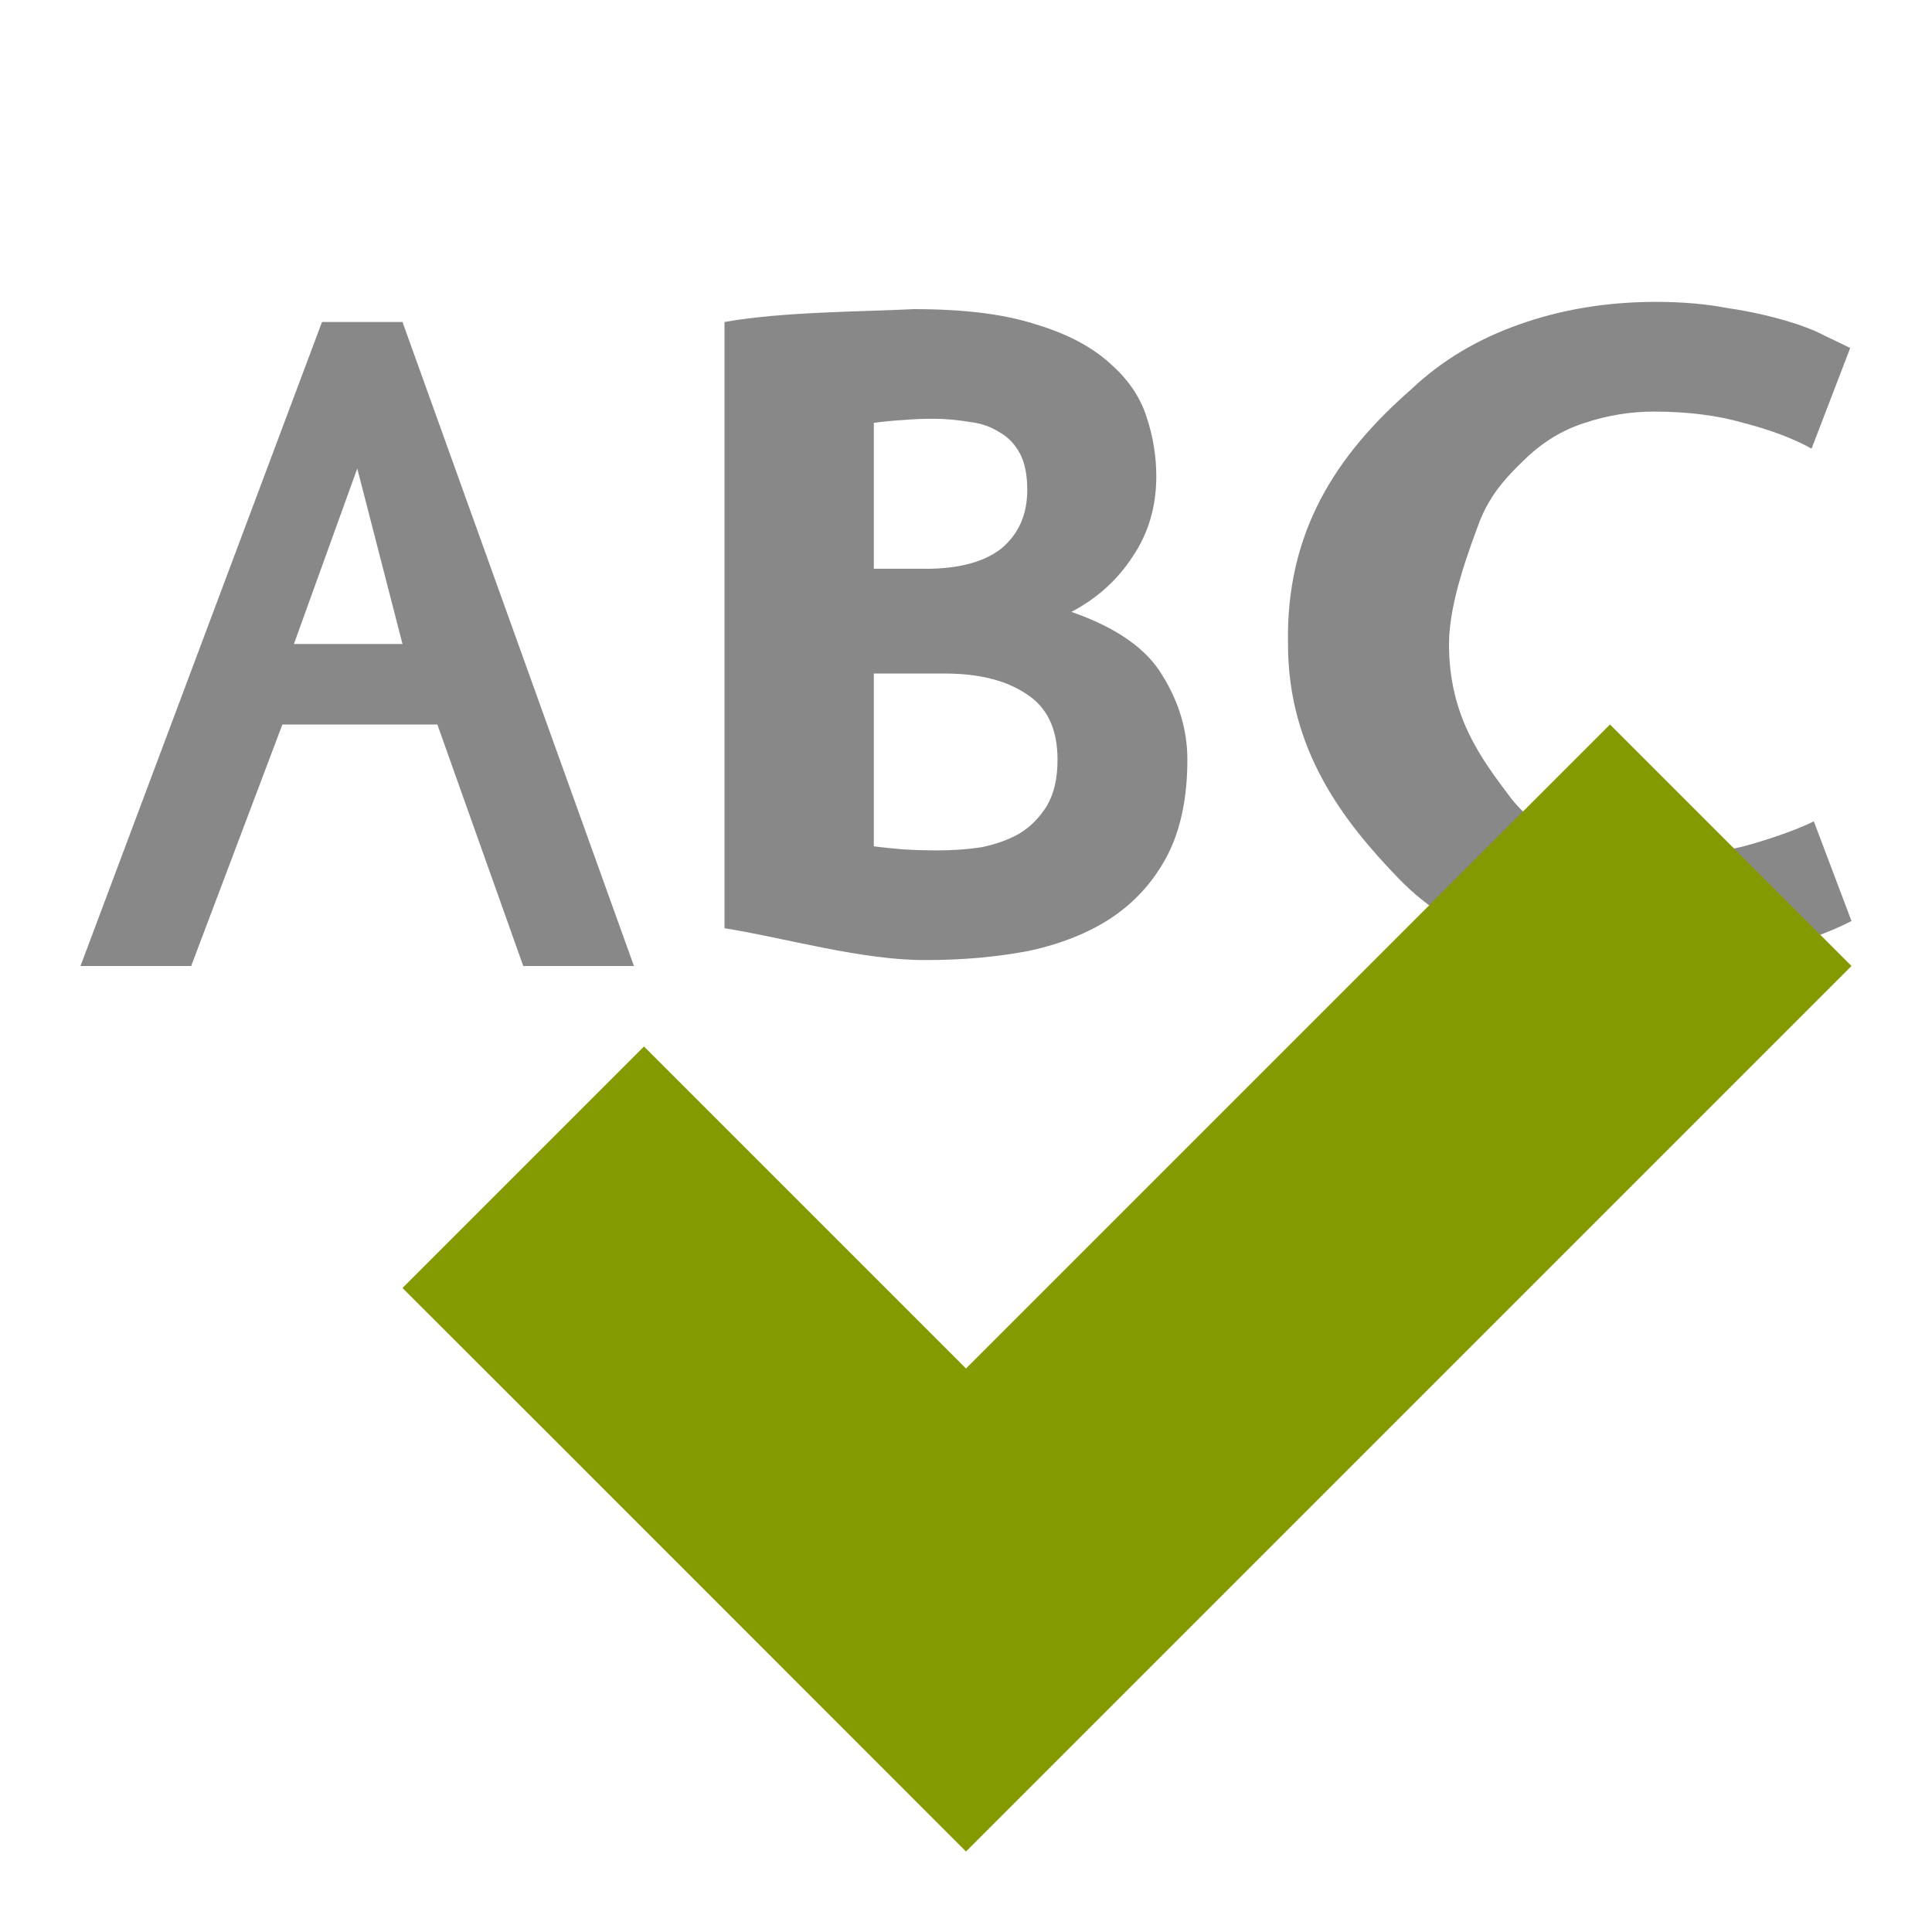
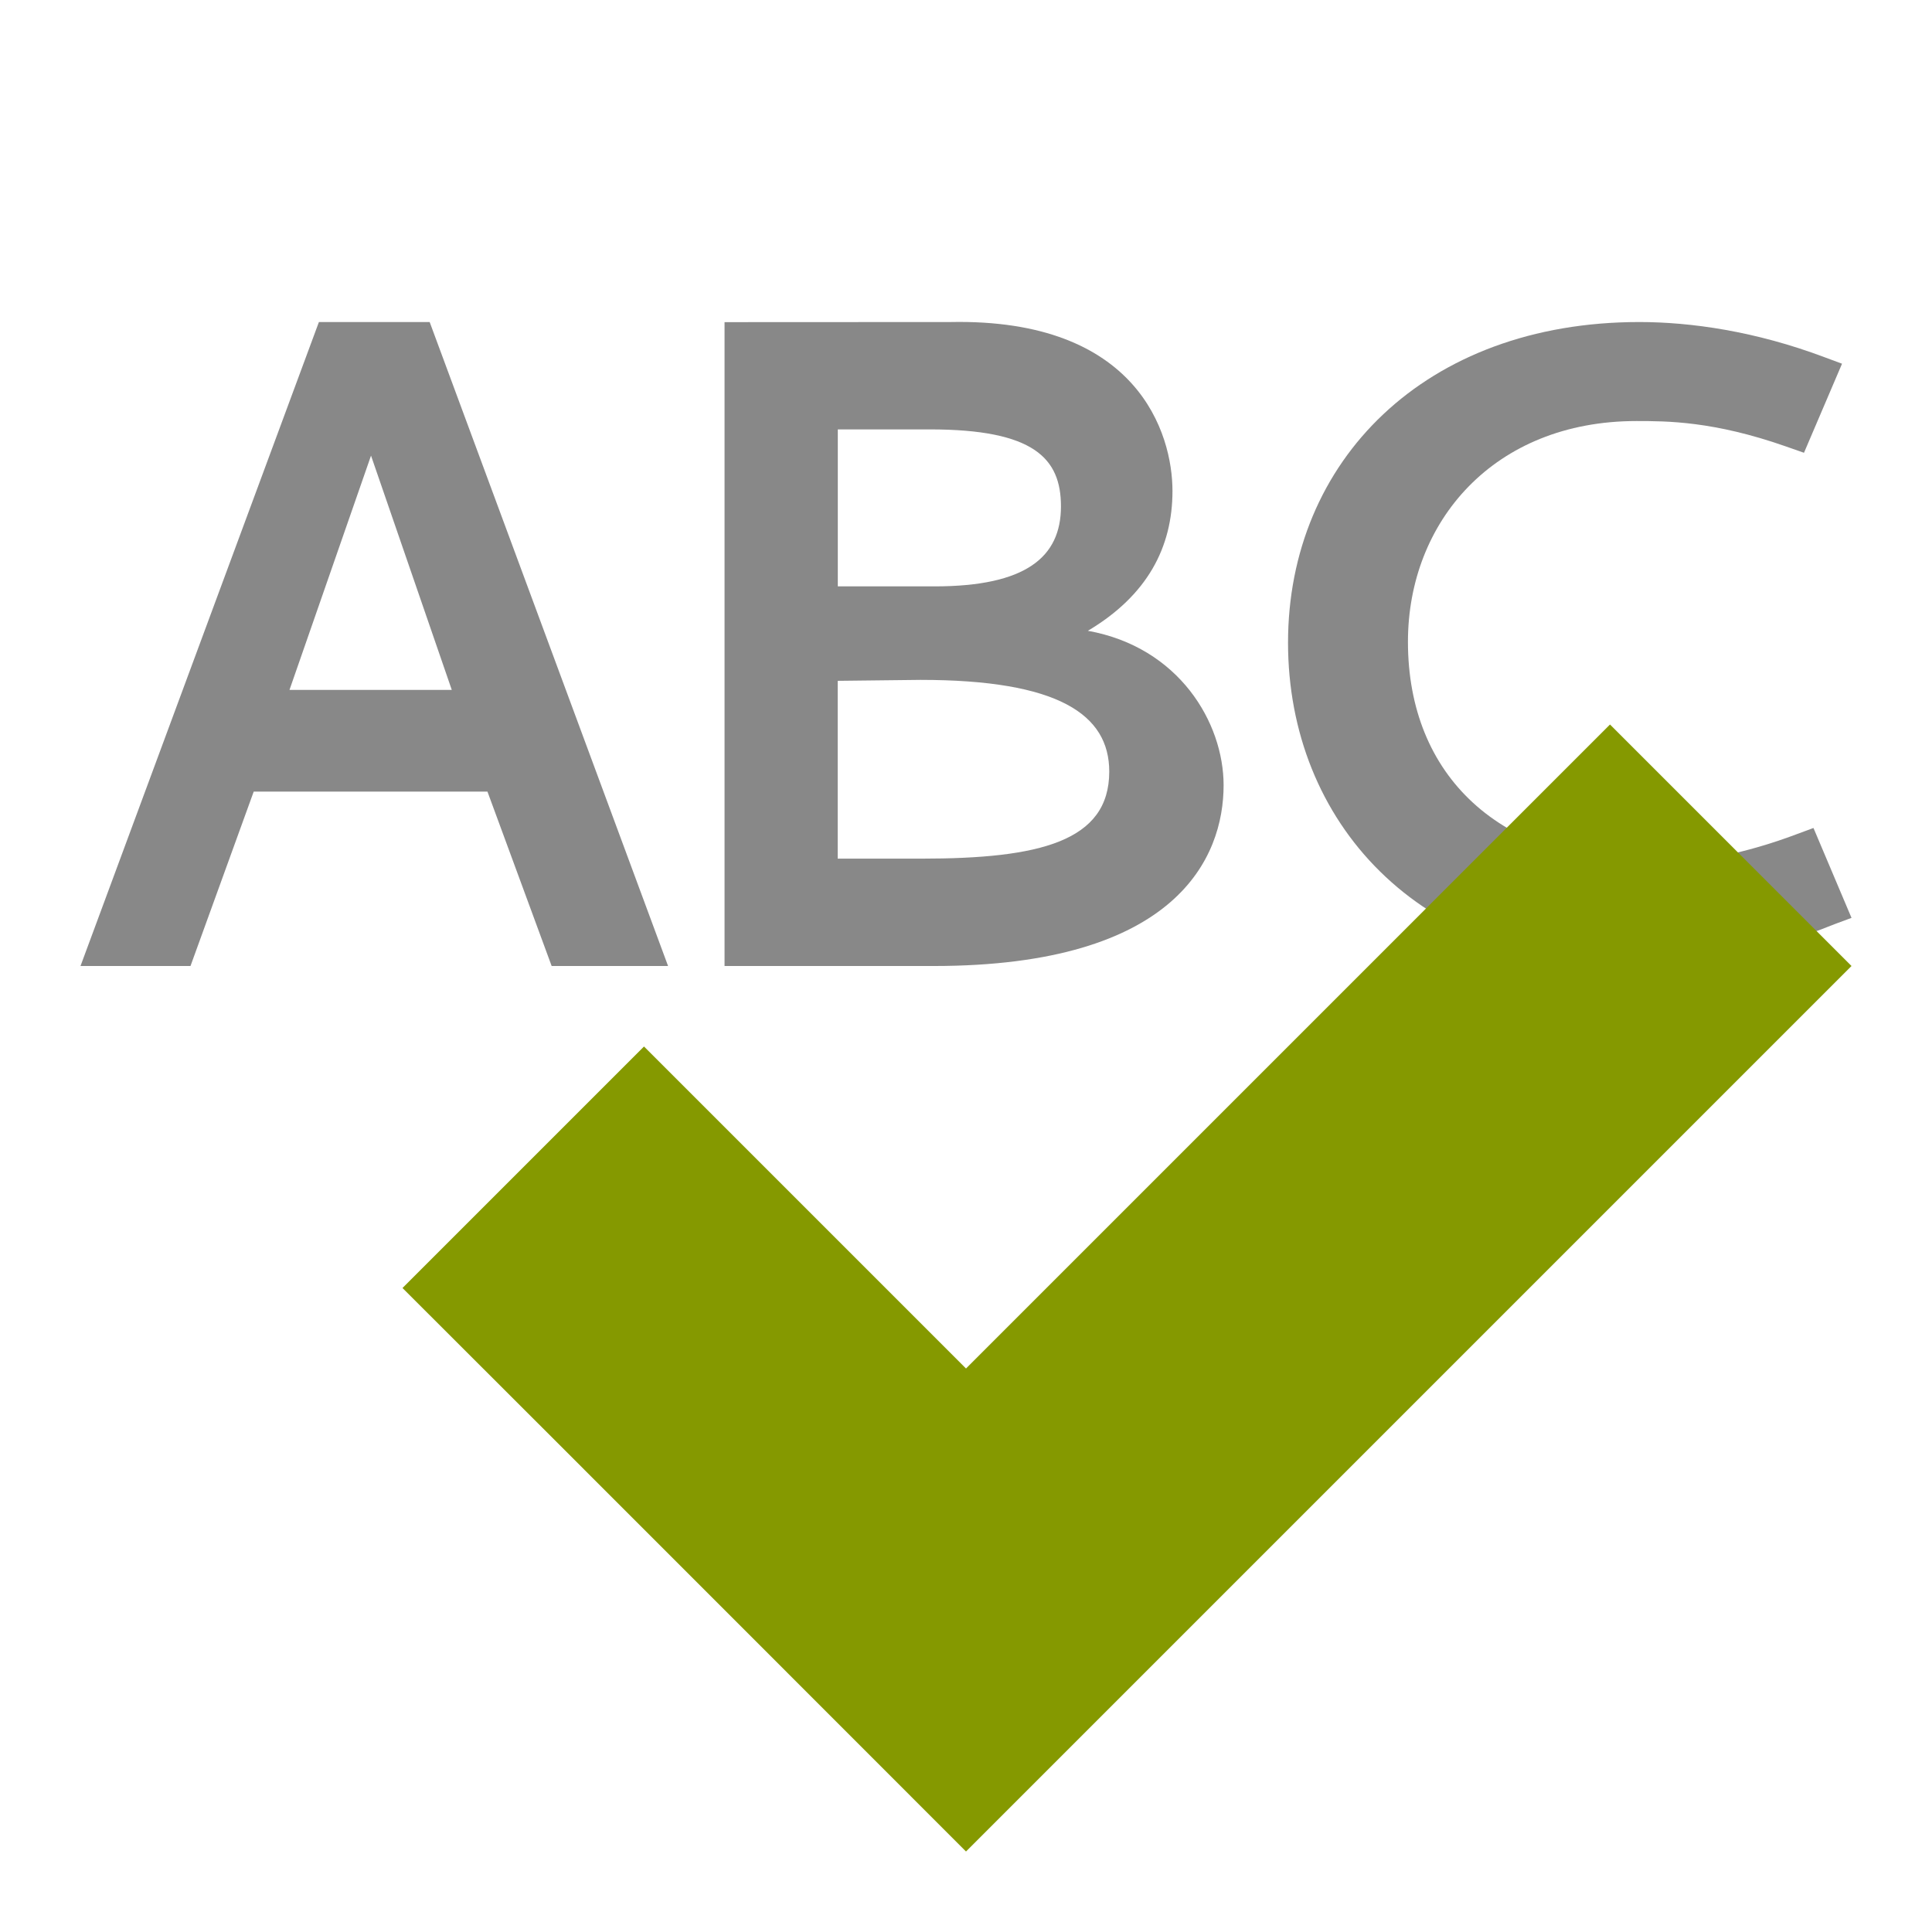
- <svg xmlns="http://www.w3.org/2000/svg" width="24" height="24" viewBox="0 0 24 24">
-   <g style="fill:#888" transform="translate(1 1)">
-     <path d="m 13.75,8.438 c 0,0.477 -0.086,0.879 -0.254,1.199 -0.168,0.316 -0.398,0.57 -0.691,0.766 -0.285,0.188 -0.629,0.324 -1.027,0.41 -0.391,0.074 -0.812,0.113 -1.266,0.113 C 9.715,10.934 8.73,10.645 8,10.531 L 8,3 c 0.73,-0.129 1.66,-0.125 2.352,-0.16 0.621,0 1.129,0.062 1.52,0.191 0.391,0.117 0.695,0.281 0.918,0.484 0.223,0.195 0.375,0.418 0.453,0.664 0.082,0.246 0.121,0.492 0.121,0.738 0,0.375 -0.098,0.707 -0.293,0.996 -0.188,0.289 -0.441,0.52 -0.762,0.688 0.562,0.195 0.938,0.461 1.133,0.793 C 13.648,7.727 13.75,8.074 13.75,8.438 m -3.895,-1.07 0,2.145 c 0.117,0.016 0.242,0.027 0.375,0.039 0.141,0.008 0.281,0.012 0.414,0.012 0.184,0 0.367,-0.012 0.547,-0.039 C 11.367,9.488 11.523,9.434 11.656,9.359 11.801,9.273 11.914,9.156 12.004,9.012 12.094,8.859 12.137,8.668 12.137,8.438 12.137,8.055 12.008,7.785 11.75,7.621 11.5,7.453 11.164,7.367 10.738,7.367 l -0.883,0 m 0.641,-1.301 c 0.418,0 0.734,-0.086 0.945,-0.254 0.215,-0.18 0.32,-0.422 0.32,-0.727 0,-0.188 -0.031,-0.336 -0.09,-0.449 -0.062,-0.117 -0.148,-0.207 -0.254,-0.266 -0.109,-0.07 -0.234,-0.113 -0.375,-0.129 -0.141,-0.023 -0.289,-0.039 -0.441,-0.039 -0.121,0 -0.25,0.004 -0.387,0.016 -0.133,0.008 -0.25,0.02 -0.359,0.035 l 0,1.812 0.641,0" />
-     <path d="m 19.395,10.992 c -1.316,0 -2.32,-0.359 -3.016,-1.074 C 15.688,9.203 15,8.316 15,7 14.973,5.605 15.598,4.652 16.531,3.836 16.91,3.477 17.359,3.211 17.871,3.031 18.395,2.844 18.961,2.75 19.574,2.75 c 0.332,0 0.629,0.027 0.891,0.078 0.27,0.039 0.504,0.094 0.707,0.152 0.199,0.059 0.367,0.121 0.496,0.191 0.141,0.066 0.246,0.117 0.316,0.152 l -0.48,1.25 C 21.273,4.445 20.992,4.34 20.66,4.254 20.336,4.16 19.965,4.113 19.543,4.113 c -0.289,0 -0.578,0.047 -0.859,0.141 C 18.414,4.34 18.168,4.488 17.945,4.703 17.734,4.906 17.526,5.118 17.385,5.465 17.256,5.813 17,6.48 17,7 c 0,0.902 0.402,1.426 0.766,1.91 0.371,0.477 0.973,0.715 1.809,0.715 0.48,0 0.879,-0.047 1.191,-0.141 0.32,-0.094 0.578,-0.188 0.766,-0.281 L 22,10.441 c -0.262,0.137 -0.617,0.266 -1.07,0.383 -0.441,0.109 -0.953,0.168 -1.535,0.168" />
-     <path d="M 3,3 0,11 1.375,11 2.508,8 4.433,8 5.5,11 6.875,11 4,3 z M 3.438,4.82 4,7 2.651,7 z" />
+ <svg xmlns="http://www.w3.org/2000/svg" width="24" height="24" viewBox="0 0 24 24" id="svg2" version="1.1">
+   <defs id="defs18" />
+   <g transform="matrix(1.354191,0,0,1.314004,1,1.647059)" style="font-style:normal;font-weight:normal;font-size:44.451px;line-height:125%;font-family:sans-serif;letter-spacing:0px;word-spacing:0px;fill:#888888;fill-opacity:1;stroke:none;stroke-width:1px;stroke-linecap:butt;stroke-linejoin:miter;stroke-opacity:1" id="text4150">
+     <path d="M 2.187,1.791 0,7.879 l 1.009,0 0.58,-1.649 2.144,0 0.589,1.649 1.068,0 -2.187,-6.088 z m 1.219,3.478 -1.489,0 0.748,-2.215 z" style="font-style:normal;font-variant:normal;font-weight:bold;font-stretch:normal;font-size:8.335px;font-family:Cantarell;-inkscape-font-specification:'Cantarell Bold';fill:#888888;fill-opacity:1" id="path4142" />
+     <path d="m 7.791,2.806 c 0.955,0 1.203,0.273 1.203,0.728 0,0.481 -0.324,0.756 -1.16,0.756 l -0.043,0 -0.844,0 0,-1.484 z m -0.085,2.368 c 1.262,0 1.731,0.326 1.731,0.867 0,0.661 -0.64,0.823 -1.723,0.823 l -0.768,0 0,-1.681 z M 5.908,1.792 l 0,6.087 1.917,0 c 2.235,0 2.661,-1.03 2.661,-1.709 0,-0.592 -0.409,-1.305 -1.245,-1.46 0.546,-0.335 0.776,-0.79 0.776,-1.322 0,-0.541 -0.316,-1.633 -2.038,-1.597 z" style="font-style:normal;font-variant:normal;font-weight:bold;font-stretch:normal;font-size:8.335px;font-family:Cantarell;-inkscape-font-specification:'Cantarell Bold';fill:#888888;fill-opacity:1" id="path4144" />
+     <path d="m 14.299,1.791 c -1.965,0 -3.222,1.314 -3.222,3.031 0,1.692 1.196,3.057 3.161,3.057 0.559,0 1.214,-0.129 1.851,-0.395 l 0.157,-0.06 -0.349,-0.85 -0.157,0.06 c -0.463,0.18 -0.926,0.275 -1.31,0.275 -1.415,0 -2.253,-0.833 -2.253,-2.095 0,-1.133 0.786,-2.087 2.096,-2.087 0.279,0 0.707,0 1.371,0.24 l 0.166,0.06 0.349,-0.842 -0.157,-0.06 C 15.364,1.877 14.77,1.791 14.299,1.791 Z" style="font-style:normal;font-variant:normal;font-weight:bold;font-stretch:normal;font-size:8.335px;font-family:Cantarell;-inkscape-font-specification:'Cantarell Bold';fill:#888888;fill-opacity:1" id="path4146" />
  </g>
-   <g transform="translate(1 1)">
-     <path style="fill:#859900" d="m 11,16 8,-8 3,3 -11,11 C 8.707,19.707 6.293,17.289 4,15 l 3,-3 z" />
+   <g transform="translate(1 1)" id="g12">
+     <path style="fill:#859900" d="m 11,16 8,-8 3,3 -11,11 C 8.707,19.707 6.293,17.289 4,15 l 3,-3 z" id="path14" />
  </g>
</svg>
